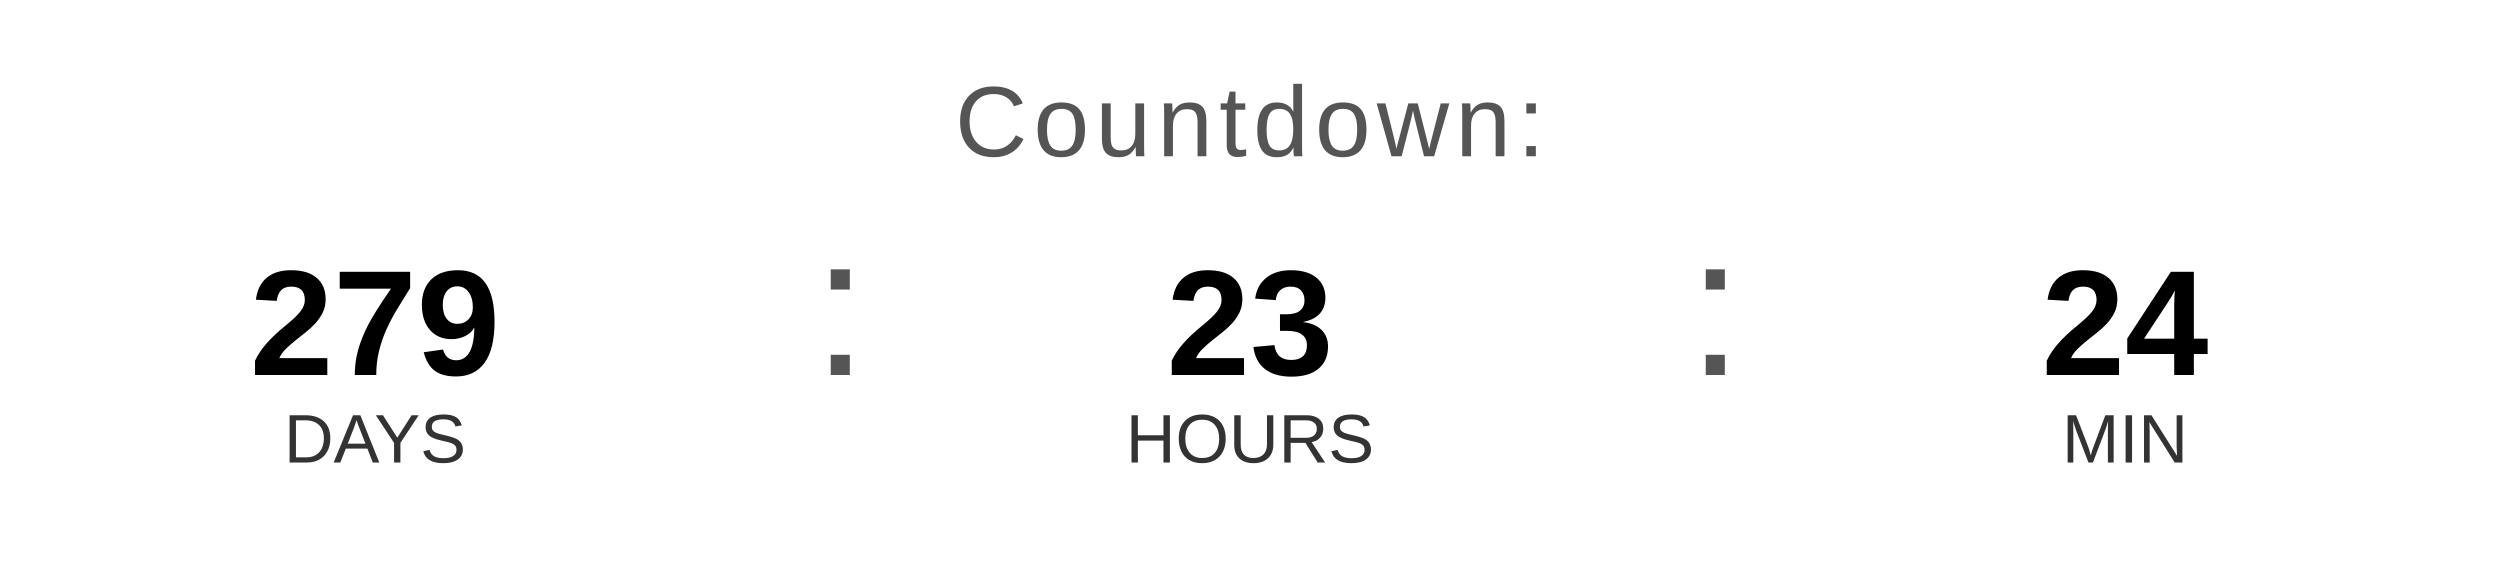
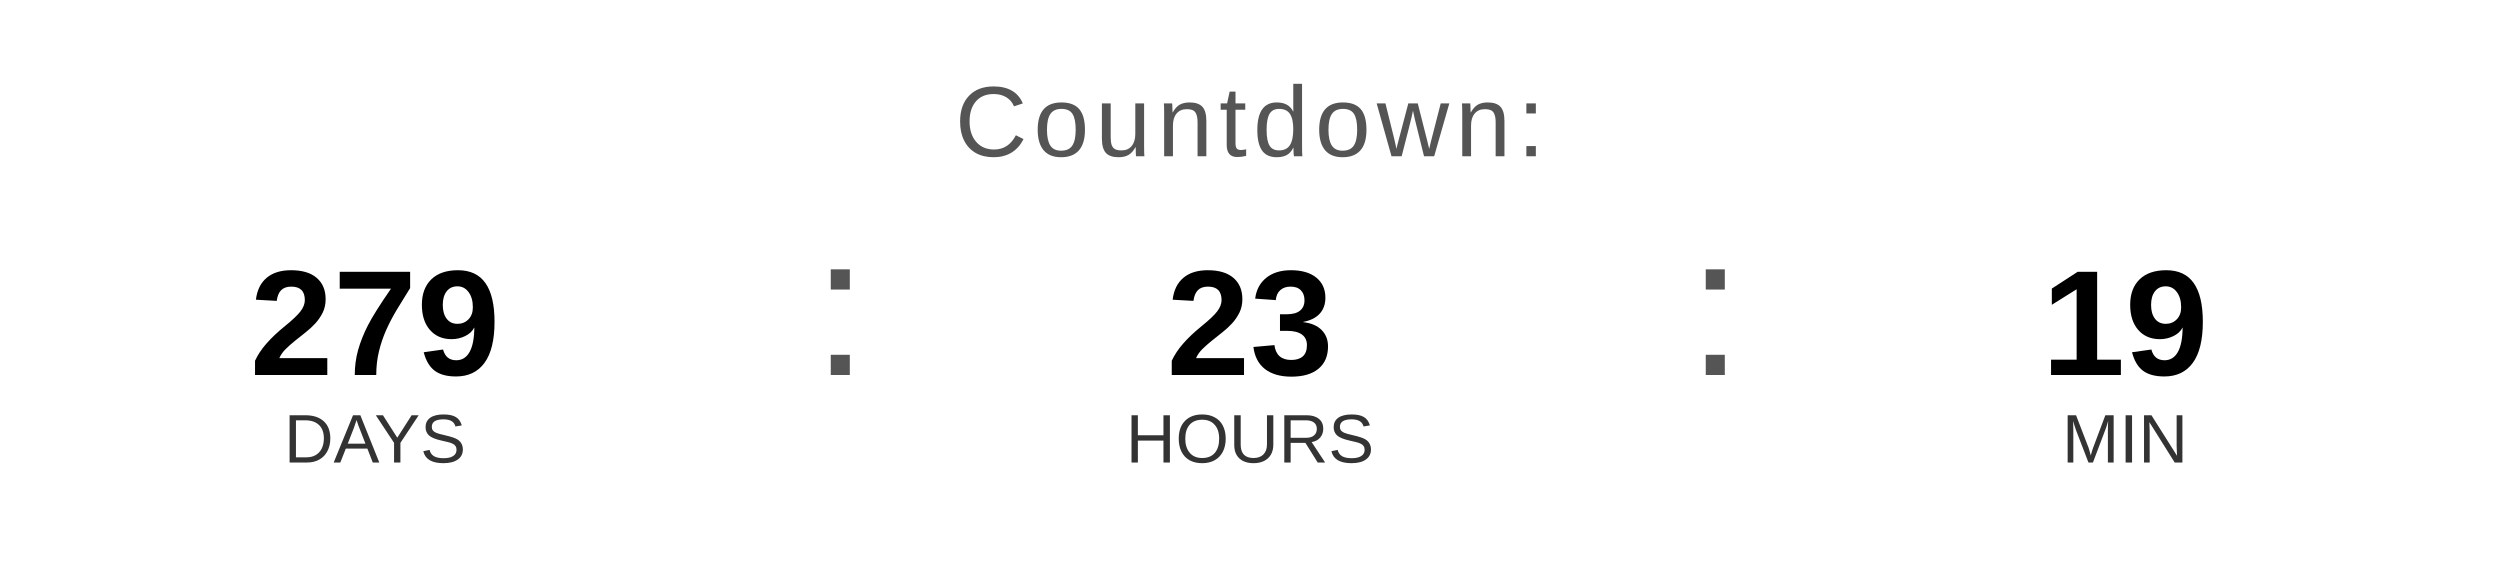
<svg xmlns="http://www.w3.org/2000/svg" width="400" height="90" viewBox="0 0 400 90">
  <text x="200" y="25" font-family="Arial, Helvetica, sans-serif" font-size="16" fill="#555555" text-anchor="middle" letter-spacing="1">
    Countdown:
  </text>
  <text x="60" y="60" font-family="Arial, Helvetica, sans-serif" font-size="24" font-weight="bold" fill="#000000" text-anchor="middle">279</text>
  <text x="60" y="74" font-family="Arial, Helvetica, sans-serif" font-size="11" fill="#333333" text-anchor="middle">DAYS</text>
  <text x="130" y="60" font-family="Arial, sans-serif" font-size="32" fill="#555555">:</text>
  <text x="200" y="60" font-family="Arial, Helvetica, sans-serif" font-size="24" font-weight="bold" fill="#000000" text-anchor="middle">23</text>
  <text x="200" y="74" font-family="Arial, Helvetica, sans-serif" font-size="11" fill="#333333" text-anchor="middle">HOURS</text>
  <text x="270" y="60" font-family="Arial, sans-serif" font-size="32" fill="#555555">:</text>
-   <text x="340" y="60" font-family="Arial, Helvetica, sans-serif" font-size="24" font-weight="bold" fill="#000000" text-anchor="middle">24</text>
+   <text x="340" y="60" font-family="Arial, Helvetica, sans-serif" font-size="24" font-weight="bold" fill="#000000" text-anchor="middle">19</text>
  <text x="340" y="74" font-family="Arial, Helvetica, sans-serif" font-size="11" fill="#333333" text-anchor="middle">MIN</text>
</svg>
